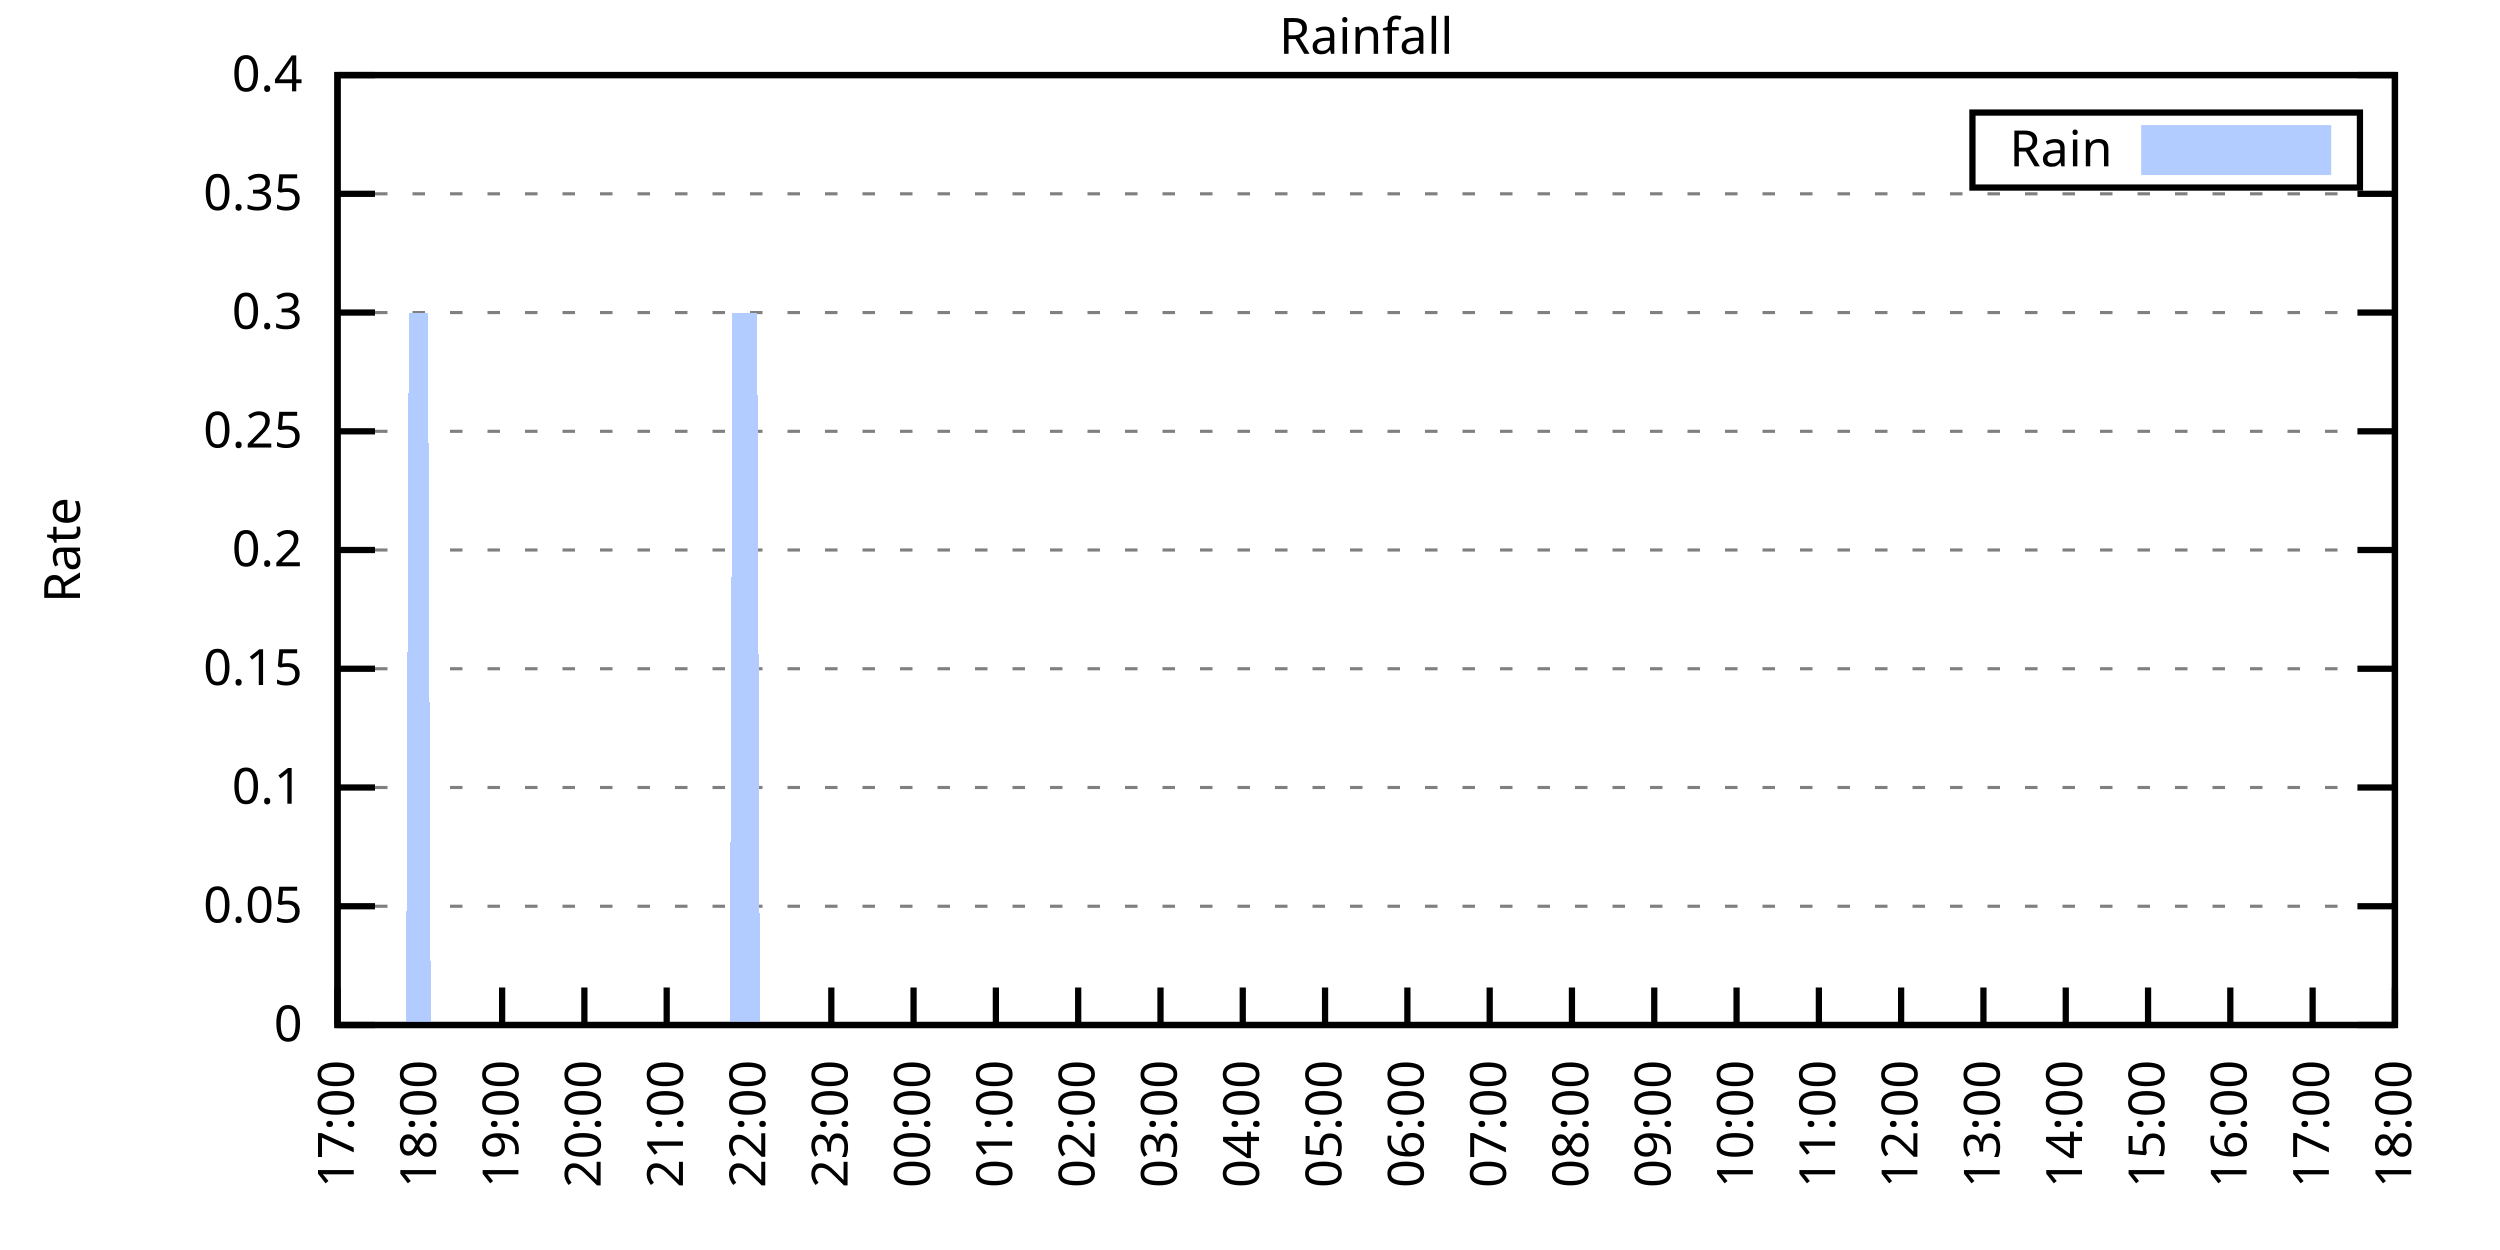
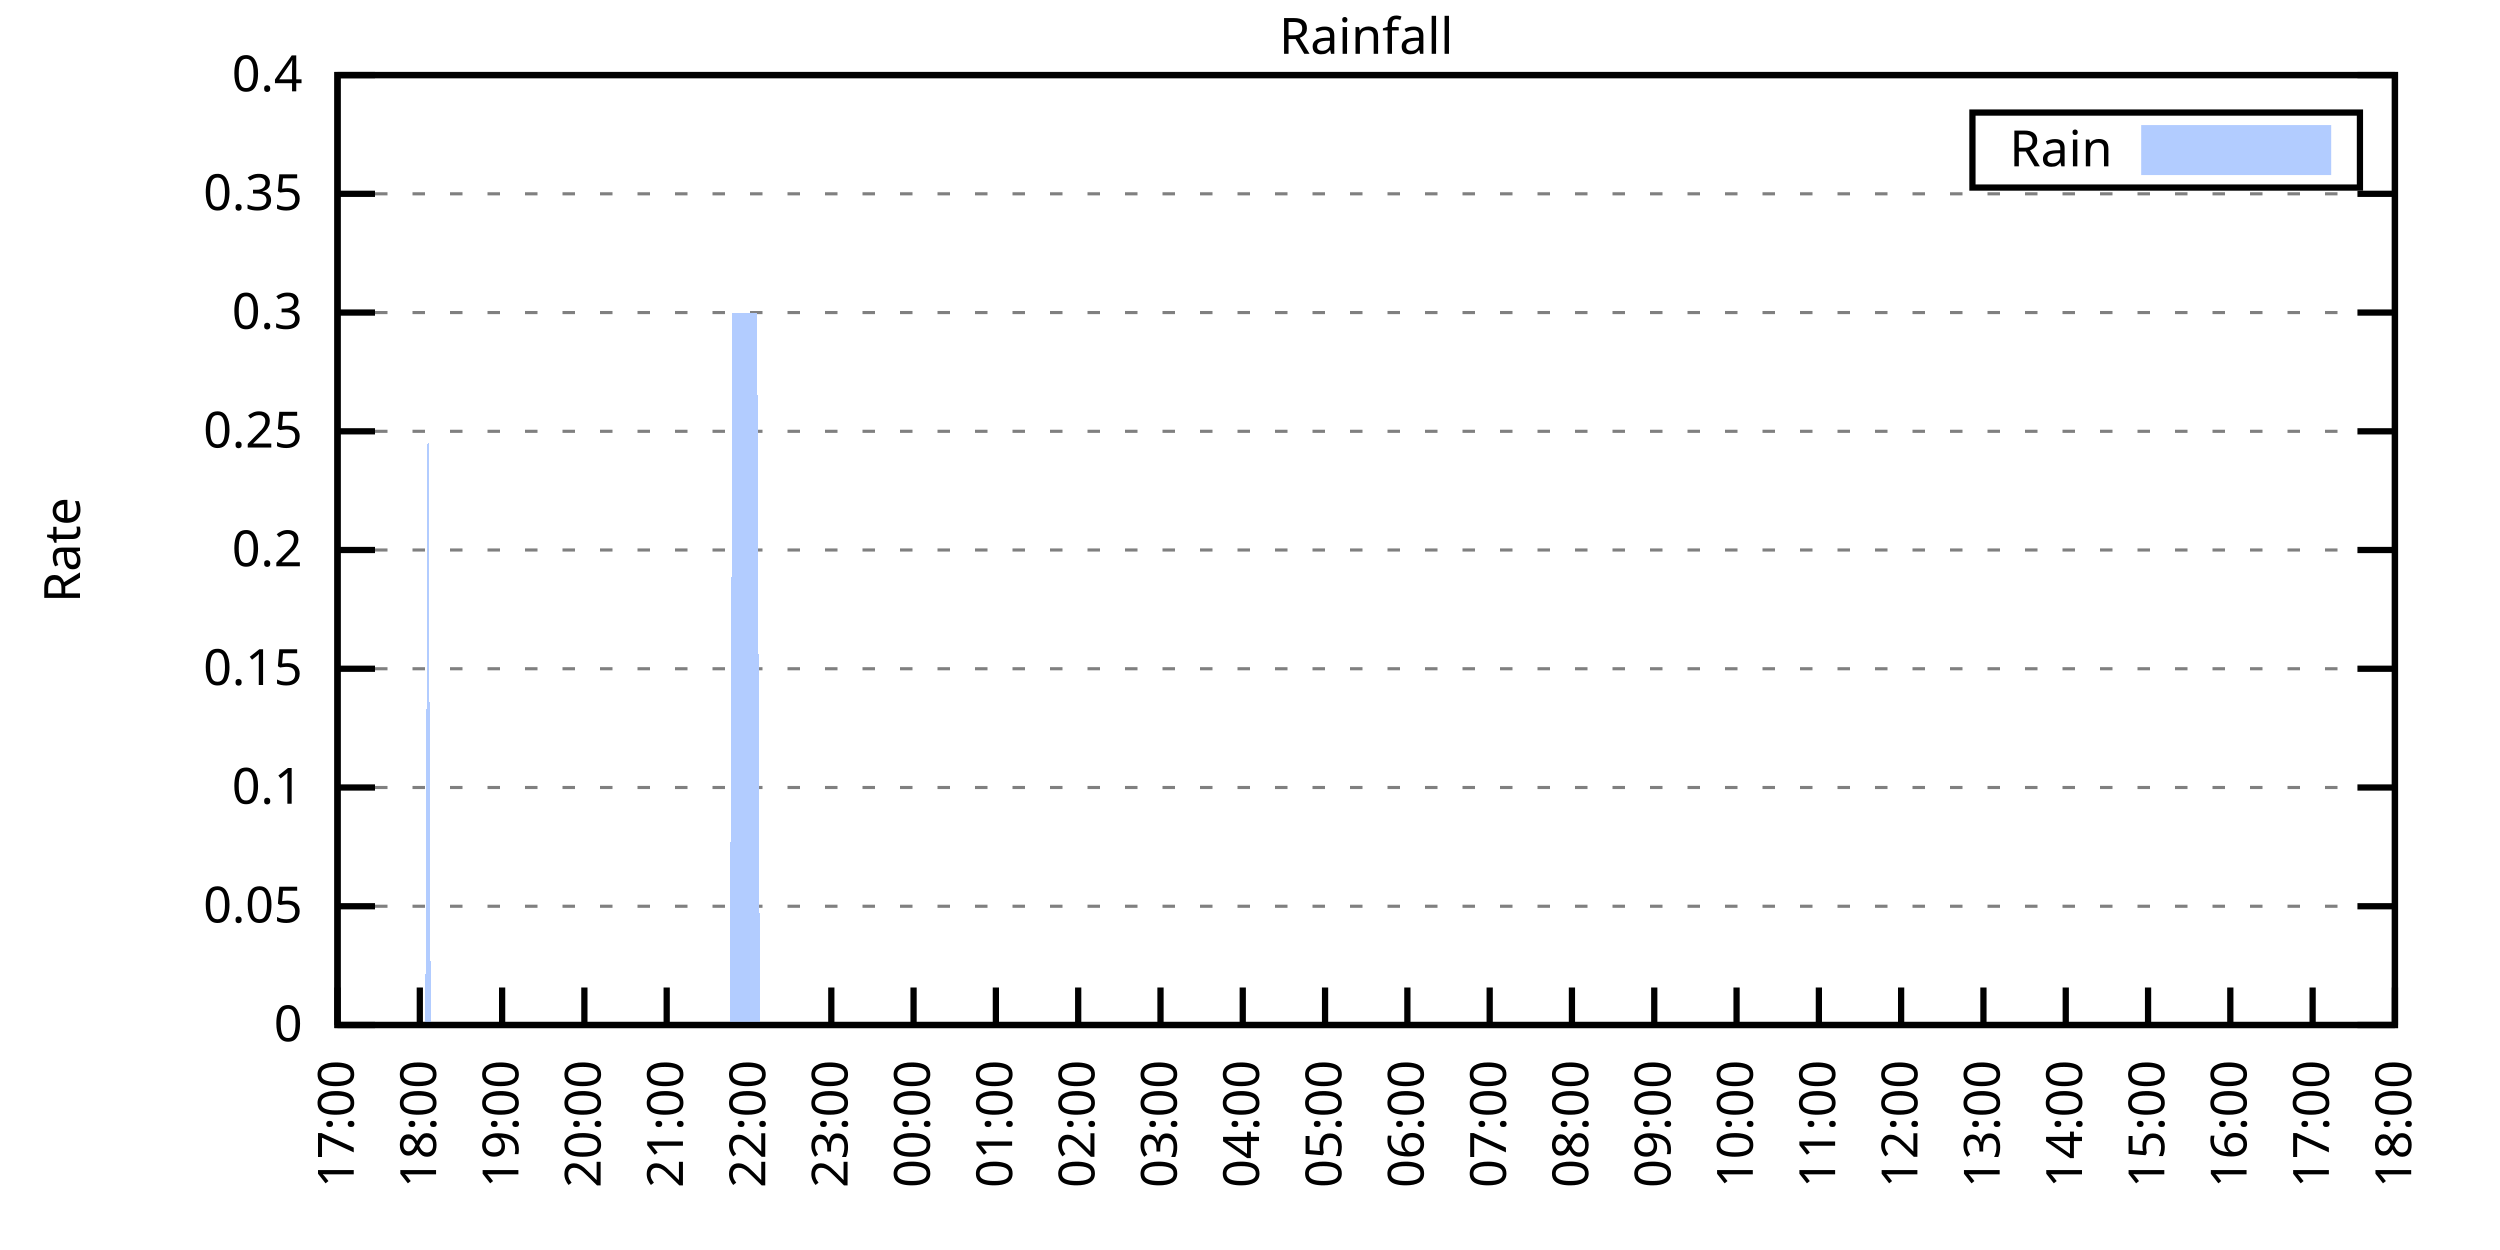
<svg xmlns="http://www.w3.org/2000/svg" xmlns:xlink="http://www.w3.org/1999/xlink" width="400" height="200" viewBox="0 0 400 200">
  <g id="gnuplot_canvas">
    <rect x="0" y="0" width="400" height="200" fill="none" />
    <defs>
      <circle id="gpDot" r="0.5" stroke-width="0.5" stroke="currentColor" />
      <path id="gpPt0" stroke-width="0.333" stroke="currentColor" d="M-1,0 h2 M0,-1 v2" />
      <path id="gpPt1" stroke-width="0.333" stroke="currentColor" d="M-1,-1 L1,1 M1,-1 L-1,1" />
      <path id="gpPt2" stroke-width="0.333" stroke="currentColor" d="M-1,0 L1,0 M0,-1 L0,1 M-1,-1 L1,1 M-1,1 L1,-1" />
      <rect id="gpPt3" stroke-width="0.333" stroke="currentColor" x="-1" y="-1" width="2" height="2" />
      <rect id="gpPt4" stroke-width="0.333" stroke="currentColor" fill="currentColor" x="-1" y="-1" width="2" height="2" />
      <circle id="gpPt5" stroke-width="0.333" stroke="currentColor" cx="0" cy="0" r="1" />
      <use xlink:href="#gpPt5" id="gpPt6" fill="currentColor" stroke="none" />
      <path id="gpPt7" stroke-width="0.333" stroke="currentColor" d="M0,-1.33 L-1.33,0.67 L1.33,0.67 z" />
      <use xlink:href="#gpPt7" id="gpPt8" fill="currentColor" stroke="none" />
      <use xlink:href="#gpPt7" id="gpPt9" stroke="currentColor" transform="rotate(180)" />
      <use xlink:href="#gpPt9" id="gpPt10" fill="currentColor" stroke="none" />
      <use xlink:href="#gpPt3" id="gpPt11" stroke="currentColor" transform="rotate(45)" />
      <use xlink:href="#gpPt11" id="gpPt12" fill="currentColor" stroke="none" />
      <path id="gpPt13" stroke-width="0.333" stroke="currentColor" d="M0,1.330 L1.265,0.411 L0.782,-1.067 L-0.782,-1.076 L-1.265,0.411 z" />
      <use xlink:href="#gpPt13" id="gpPt14" fill="currentColor" stroke="none" />
      <filter id="textbox" filterUnits="objectBoundingBox" x="0" y="0" height="1" width="1">
        <feFlood flood-color="white" flood-opacity="1" result="bgnd" />
        <feComposite in="SourceGraphic" in2="bgnd" operator="atop" />
      </filter>
      <filter id="greybox" filterUnits="objectBoundingBox" x="0" y="0" height="1" width="1">
        <feFlood flood-color="lightgrey" flood-opacity="1" result="grey" />
        <feComposite in="SourceGraphic" in2="grey" operator="atop" />
      </filter>
    </defs>
    <g fill="none" color="white" stroke="currentColor" stroke-width="1.00" stroke-linecap="butt" stroke-linejoin="miter">
</g>
    <g fill="none" color="black" stroke="currentColor" stroke-width="1.00" stroke-linecap="butt" stroke-linejoin="miter">
      <g stroke="none" shape-rendering="crispEdges">
        <polygon fill="rgb(255, 255, 255)" points="54.00,164.00 383.18,164.00 383.18,12.02 54.00,12.02 " />
      </g>
    </g>
    <g fill="none" color="black" stroke="currentColor" stroke-width="1.00" stroke-linecap="butt" stroke-linejoin="miter">
</g>
    <g fill="none" color="black" stroke="black" stroke-width="0.50" stroke-linecap="butt" stroke-linejoin="miter">
</g>
    <g fill="none" color="gray" stroke="currentColor" stroke-width="0.50" stroke-linecap="butt" stroke-linejoin="miter">
      <path stroke="gray" stroke-dasharray="2,4" class="gridline" d="M54.00,164.00 L383.19,164.00  " />
    </g>
    <g fill="none" color="gray" stroke="gray" stroke-width="1.00" stroke-linecap="butt" stroke-linejoin="miter">
</g>
    <g fill="none" color="black" stroke="currentColor" stroke-width="1.00" stroke-linecap="butt" stroke-linejoin="miter">
      <path stroke="black" d="M54.00,164.00 L60.00,164.00 M383.19,164.00 L377.19,164.00  " />
      <g transform="translate(48.40,166.60)" stroke="none" fill="black" font-family="Sans" font-size="8.00" text-anchor="end">
        <text>
          <tspan font-family="Sans"> 0</tspan>
        </text>
      </g>
    </g>
    <g fill="none" color="black" stroke="currentColor" stroke-width="1.00" stroke-linecap="butt" stroke-linejoin="miter">
</g>
    <g fill="none" color="black" stroke="black" stroke-width="0.50" stroke-linecap="butt" stroke-linejoin="miter">
</g>
    <g fill="none" color="gray" stroke="currentColor" stroke-width="0.50" stroke-linecap="butt" stroke-linejoin="miter">
      <path stroke="gray" stroke-dasharray="2,4" class="gridline" d="M54.00,145.00 L383.19,145.00  " />
    </g>
    <g fill="none" color="gray" stroke="gray" stroke-width="1.00" stroke-linecap="butt" stroke-linejoin="miter">
</g>
    <g fill="none" color="black" stroke="currentColor" stroke-width="1.00" stroke-linecap="butt" stroke-linejoin="miter">
      <path stroke="black" d="M54.00,145.00 L60.00,145.00 M383.19,145.00 L377.19,145.00  " />
      <g transform="translate(48.40,147.60)" stroke="none" fill="black" font-family="Sans" font-size="8.00" text-anchor="end">
        <text>
          <tspan font-family="Sans"> 0.05</tspan>
        </text>
      </g>
    </g>
    <g fill="none" color="black" stroke="currentColor" stroke-width="1.00" stroke-linecap="butt" stroke-linejoin="miter">
</g>
    <g fill="none" color="black" stroke="black" stroke-width="0.50" stroke-linecap="butt" stroke-linejoin="miter">
</g>
    <g fill="none" color="gray" stroke="currentColor" stroke-width="0.50" stroke-linecap="butt" stroke-linejoin="miter">
      <path stroke="gray" stroke-dasharray="2,4" class="gridline" d="M54.00,126.00 L383.19,126.00  " />
    </g>
    <g fill="none" color="gray" stroke="gray" stroke-width="1.00" stroke-linecap="butt" stroke-linejoin="miter">
</g>
    <g fill="none" color="black" stroke="currentColor" stroke-width="1.00" stroke-linecap="butt" stroke-linejoin="miter">
      <path stroke="black" d="M54.00,126.00 L60.00,126.00 M383.19,126.00 L377.19,126.00  " />
      <g transform="translate(48.40,128.60)" stroke="none" fill="black" font-family="Sans" font-size="8.00" text-anchor="end">
        <text>
          <tspan font-family="Sans"> 0.1</tspan>
        </text>
      </g>
    </g>
    <g fill="none" color="black" stroke="currentColor" stroke-width="1.00" stroke-linecap="butt" stroke-linejoin="miter">
</g>
    <g fill="none" color="black" stroke="black" stroke-width="0.50" stroke-linecap="butt" stroke-linejoin="miter">
</g>
    <g fill="none" color="gray" stroke="currentColor" stroke-width="0.50" stroke-linecap="butt" stroke-linejoin="miter">
      <path stroke="gray" stroke-dasharray="2,4" class="gridline" d="M54.00,107.00 L383.19,107.00  " />
    </g>
    <g fill="none" color="gray" stroke="gray" stroke-width="1.00" stroke-linecap="butt" stroke-linejoin="miter">
</g>
    <g fill="none" color="black" stroke="currentColor" stroke-width="1.00" stroke-linecap="butt" stroke-linejoin="miter">
      <path stroke="black" d="M54.00,107.00 L60.00,107.00 M383.19,107.00 L377.19,107.00  " />
      <g transform="translate(48.40,109.60)" stroke="none" fill="black" font-family="Sans" font-size="8.00" text-anchor="end">
        <text>
          <tspan font-family="Sans"> 0.15</tspan>
        </text>
      </g>
    </g>
    <g fill="none" color="black" stroke="currentColor" stroke-width="1.00" stroke-linecap="butt" stroke-linejoin="miter">
</g>
    <g fill="none" color="black" stroke="black" stroke-width="0.50" stroke-linecap="butt" stroke-linejoin="miter">
</g>
    <g fill="none" color="gray" stroke="currentColor" stroke-width="0.50" stroke-linecap="butt" stroke-linejoin="miter">
      <path stroke="gray" stroke-dasharray="2,4" class="gridline" d="M54.00,88.00 L383.19,88.00  " />
    </g>
    <g fill="none" color="gray" stroke="gray" stroke-width="1.00" stroke-linecap="butt" stroke-linejoin="miter">
</g>
    <g fill="none" color="black" stroke="currentColor" stroke-width="1.00" stroke-linecap="butt" stroke-linejoin="miter">
      <path stroke="black" d="M54.00,88.00 L60.00,88.00 M383.19,88.00 L377.19,88.00  " />
      <g transform="translate(48.40,90.60)" stroke="none" fill="black" font-family="Sans" font-size="8.00" text-anchor="end">
        <text>
          <tspan font-family="Sans"> 0.2</tspan>
        </text>
      </g>
    </g>
    <g fill="none" color="black" stroke="currentColor" stroke-width="1.00" stroke-linecap="butt" stroke-linejoin="miter">
</g>
    <g fill="none" color="black" stroke="black" stroke-width="0.50" stroke-linecap="butt" stroke-linejoin="miter">
</g>
    <g fill="none" color="gray" stroke="currentColor" stroke-width="0.50" stroke-linecap="butt" stroke-linejoin="miter">
      <path stroke="gray" stroke-dasharray="2,4" class="gridline" d="M54.00,69.01 L383.19,69.01  " />
    </g>
    <g fill="none" color="gray" stroke="gray" stroke-width="1.00" stroke-linecap="butt" stroke-linejoin="miter">
</g>
    <g fill="none" color="black" stroke="currentColor" stroke-width="1.00" stroke-linecap="butt" stroke-linejoin="miter">
      <path stroke="black" d="M54.00,69.01 L60.00,69.01 M383.19,69.01 L377.19,69.01  " />
      <g transform="translate(48.40,71.61)" stroke="none" fill="black" font-family="Sans" font-size="8.00" text-anchor="end">
        <text>
          <tspan font-family="Sans"> 0.25</tspan>
        </text>
      </g>
    </g>
    <g fill="none" color="black" stroke="currentColor" stroke-width="1.00" stroke-linecap="butt" stroke-linejoin="miter">
</g>
    <g fill="none" color="black" stroke="black" stroke-width="0.50" stroke-linecap="butt" stroke-linejoin="miter">
</g>
    <g fill="none" color="gray" stroke="currentColor" stroke-width="0.50" stroke-linecap="butt" stroke-linejoin="miter">
      <path stroke="gray" stroke-dasharray="2,4" class="gridline" d="M54.00,50.01 L383.19,50.01  " />
    </g>
    <g fill="none" color="gray" stroke="gray" stroke-width="1.00" stroke-linecap="butt" stroke-linejoin="miter">
</g>
    <g fill="none" color="black" stroke="currentColor" stroke-width="1.00" stroke-linecap="butt" stroke-linejoin="miter">
      <path stroke="black" d="M54.00,50.01 L60.00,50.01 M383.19,50.01 L377.19,50.01  " />
      <g transform="translate(48.40,52.61)" stroke="none" fill="black" font-family="Sans" font-size="8.00" text-anchor="end">
        <text>
          <tspan font-family="Sans"> 0.3</tspan>
        </text>
      </g>
    </g>
    <g fill="none" color="black" stroke="currentColor" stroke-width="1.00" stroke-linecap="butt" stroke-linejoin="miter">
</g>
    <g fill="none" color="black" stroke="black" stroke-width="0.50" stroke-linecap="butt" stroke-linejoin="miter">
</g>
    <g fill="none" color="gray" stroke="currentColor" stroke-width="0.50" stroke-linecap="butt" stroke-linejoin="miter">
      <path stroke="gray" stroke-dasharray="2,4" class="gridline" d="M54.00,31.01 L383.19,31.01  " />
    </g>
    <g fill="none" color="gray" stroke="gray" stroke-width="1.00" stroke-linecap="butt" stroke-linejoin="miter">
</g>
    <g fill="none" color="black" stroke="currentColor" stroke-width="1.00" stroke-linecap="butt" stroke-linejoin="miter">
      <path stroke="black" d="M54.00,31.01 L60.00,31.01 M383.19,31.01 L377.19,31.01  " />
      <g transform="translate(48.40,33.61)" stroke="none" fill="black" font-family="Sans" font-size="8.00" text-anchor="end">
        <text>
          <tspan font-family="Sans"> 0.35</tspan>
        </text>
      </g>
    </g>
    <g fill="none" color="black" stroke="currentColor" stroke-width="1.00" stroke-linecap="butt" stroke-linejoin="miter">
</g>
    <g fill="none" color="black" stroke="black" stroke-width="0.50" stroke-linecap="butt" stroke-linejoin="miter">
</g>
    <g fill="none" color="gray" stroke="currentColor" stroke-width="0.50" stroke-linecap="butt" stroke-linejoin="miter">
      <path stroke="gray" stroke-dasharray="2,4" class="gridline" d="M54.00,12.01 L383.19,12.01  " />
    </g>
    <g fill="none" color="gray" stroke="gray" stroke-width="1.00" stroke-linecap="butt" stroke-linejoin="miter">
</g>
    <g fill="none" color="black" stroke="currentColor" stroke-width="1.00" stroke-linecap="butt" stroke-linejoin="miter">
      <path stroke="black" d="M54.00,12.01 L60.00,12.01 M383.19,12.01 L377.19,12.01  " />
      <g transform="translate(48.40,14.61)" stroke="none" fill="black" font-family="Sans" font-size="8.00" text-anchor="end">
        <text>
          <tspan font-family="Sans"> 0.4</tspan>
        </text>
      </g>
    </g>
    <g fill="none" color="black" stroke="currentColor" stroke-width="1.00" stroke-linecap="butt" stroke-linejoin="miter">
      <path stroke="black" d="M54.00,164.00 L54.00,158.00  " />
      <g transform="translate(56.60,169.60) rotate(270.00)" stroke="none" fill="black" font-family="Sans" font-size="8.00" text-anchor="end">
        <text>
          <tspan font-family="Sans">17:00</tspan>
        </text>
      </g>
    </g>
    <g fill="none" color="black" stroke="currentColor" stroke-width="1.00" stroke-linecap="butt" stroke-linejoin="miter">
      <path stroke="black" d="M67.17,164.00 L67.17,158.00  " />
      <g transform="translate(69.77,169.60) rotate(270.00)" stroke="none" fill="black" font-family="Sans" font-size="8.00" text-anchor="end">
        <text>
          <tspan font-family="Sans">18:00</tspan>
        </text>
      </g>
    </g>
    <g fill="none" color="black" stroke="currentColor" stroke-width="1.00" stroke-linecap="butt" stroke-linejoin="miter">
      <path stroke="black" d="M80.34,164.00 L80.34,158.00  " />
      <g transform="translate(82.94,169.60) rotate(270.00)" stroke="none" fill="black" font-family="Sans" font-size="8.00" text-anchor="end">
        <text>
          <tspan font-family="Sans">19:00</tspan>
        </text>
      </g>
    </g>
    <g fill="none" color="black" stroke="currentColor" stroke-width="1.00" stroke-linecap="butt" stroke-linejoin="miter">
      <path stroke="black" d="M93.50,164.00 L93.50,158.00  " />
      <g transform="translate(96.10,169.60) rotate(270.00)" stroke="none" fill="black" font-family="Sans" font-size="8.00" text-anchor="end">
        <text>
          <tspan font-family="Sans">20:00</tspan>
        </text>
      </g>
    </g>
    <g fill="none" color="black" stroke="currentColor" stroke-width="1.00" stroke-linecap="butt" stroke-linejoin="miter">
      <path stroke="black" d="M106.67,164.00 L106.67,158.00  " />
      <g transform="translate(109.27,169.60) rotate(270.00)" stroke="none" fill="black" font-family="Sans" font-size="8.00" text-anchor="end">
        <text>
          <tspan font-family="Sans">21:00</tspan>
        </text>
      </g>
    </g>
    <g fill="none" color="black" stroke="currentColor" stroke-width="1.00" stroke-linecap="butt" stroke-linejoin="miter">
      <path stroke="black" d="M119.84,164.00 L119.84,158.00  " />
      <g transform="translate(122.44,169.60) rotate(270.00)" stroke="none" fill="black" font-family="Sans" font-size="8.00" text-anchor="end">
        <text>
          <tspan font-family="Sans">22:00</tspan>
        </text>
      </g>
    </g>
    <g fill="none" color="black" stroke="currentColor" stroke-width="1.00" stroke-linecap="butt" stroke-linejoin="miter">
      <path stroke="black" d="M133.01,164.00 L133.01,158.00  " />
      <g transform="translate(135.61,169.60) rotate(270.00)" stroke="none" fill="black" font-family="Sans" font-size="8.00" text-anchor="end">
        <text>
          <tspan font-family="Sans">23:00</tspan>
        </text>
      </g>
    </g>
    <g fill="none" color="black" stroke="currentColor" stroke-width="1.00" stroke-linecap="butt" stroke-linejoin="miter">
      <path stroke="black" d="M146.17,164.00 L146.17,158.00  " />
      <g transform="translate(148.77,169.60) rotate(270.00)" stroke="none" fill="black" font-family="Sans" font-size="8.00" text-anchor="end">
        <text>
          <tspan font-family="Sans">00:00</tspan>
        </text>
      </g>
    </g>
    <g fill="none" color="black" stroke="currentColor" stroke-width="1.00" stroke-linecap="butt" stroke-linejoin="miter">
      <path stroke="black" d="M159.34,164.00 L159.34,158.00  " />
      <g transform="translate(161.94,169.60) rotate(270.00)" stroke="none" fill="black" font-family="Sans" font-size="8.00" text-anchor="end">
        <text>
          <tspan font-family="Sans">01:00</tspan>
        </text>
      </g>
    </g>
    <g fill="none" color="black" stroke="currentColor" stroke-width="1.00" stroke-linecap="butt" stroke-linejoin="miter">
      <path stroke="black" d="M172.51,164.00 L172.51,158.00  " />
      <g transform="translate(175.11,169.60) rotate(270.00)" stroke="none" fill="black" font-family="Sans" font-size="8.00" text-anchor="end">
        <text>
          <tspan font-family="Sans">02:00</tspan>
        </text>
      </g>
    </g>
    <g fill="none" color="black" stroke="currentColor" stroke-width="1.00" stroke-linecap="butt" stroke-linejoin="miter">
      <path stroke="black" d="M185.68,164.00 L185.68,158.00  " />
      <g transform="translate(188.28,169.60) rotate(270.00)" stroke="none" fill="black" font-family="Sans" font-size="8.00" text-anchor="end">
        <text>
          <tspan font-family="Sans">03:00</tspan>
        </text>
      </g>
    </g>
    <g fill="none" color="black" stroke="currentColor" stroke-width="1.00" stroke-linecap="butt" stroke-linejoin="miter">
      <path stroke="black" d="M198.84,164.00 L198.84,158.00  " />
      <g transform="translate(201.44,169.60) rotate(270.00)" stroke="none" fill="black" font-family="Sans" font-size="8.00" text-anchor="end">
        <text>
          <tspan font-family="Sans">04:00</tspan>
        </text>
      </g>
    </g>
    <g fill="none" color="black" stroke="currentColor" stroke-width="1.00" stroke-linecap="butt" stroke-linejoin="miter">
      <path stroke="black" d="M212.01,164.00 L212.01,158.00  " />
      <g transform="translate(214.61,169.60) rotate(270.00)" stroke="none" fill="black" font-family="Sans" font-size="8.00" text-anchor="end">
        <text>
          <tspan font-family="Sans">05:00</tspan>
        </text>
      </g>
    </g>
    <g fill="none" color="black" stroke="currentColor" stroke-width="1.00" stroke-linecap="butt" stroke-linejoin="miter">
      <path stroke="black" d="M225.18,164.00 L225.18,158.00  " />
      <g transform="translate(227.78,169.60) rotate(270.00)" stroke="none" fill="black" font-family="Sans" font-size="8.00" text-anchor="end">
        <text>
          <tspan font-family="Sans">06:00</tspan>
        </text>
      </g>
    </g>
    <g fill="none" color="black" stroke="currentColor" stroke-width="1.00" stroke-linecap="butt" stroke-linejoin="miter">
      <path stroke="black" d="M238.35,164.00 L238.35,158.00  " />
      <g transform="translate(240.95,169.60) rotate(270.00)" stroke="none" fill="black" font-family="Sans" font-size="8.00" text-anchor="end">
        <text>
          <tspan font-family="Sans">07:00</tspan>
        </text>
      </g>
    </g>
    <g fill="none" color="black" stroke="currentColor" stroke-width="1.00" stroke-linecap="butt" stroke-linejoin="miter">
      <path stroke="black" d="M251.51,164.00 L251.51,158.00  " />
      <g transform="translate(254.11,169.60) rotate(270.00)" stroke="none" fill="black" font-family="Sans" font-size="8.00" text-anchor="end">
        <text>
          <tspan font-family="Sans">08:00</tspan>
        </text>
      </g>
    </g>
    <g fill="none" color="black" stroke="currentColor" stroke-width="1.00" stroke-linecap="butt" stroke-linejoin="miter">
      <path stroke="black" d="M264.68,164.00 L264.68,158.00  " />
      <g transform="translate(267.28,169.60) rotate(270.00)" stroke="none" fill="black" font-family="Sans" font-size="8.00" text-anchor="end">
        <text>
          <tspan font-family="Sans">09:00</tspan>
        </text>
      </g>
    </g>
    <g fill="none" color="black" stroke="currentColor" stroke-width="1.00" stroke-linecap="butt" stroke-linejoin="miter">
      <path stroke="black" d="M277.85,164.00 L277.85,158.00  " />
      <g transform="translate(280.45,169.60) rotate(270.00)" stroke="none" fill="black" font-family="Sans" font-size="8.00" text-anchor="end">
        <text>
          <tspan font-family="Sans">10:00</tspan>
        </text>
      </g>
    </g>
    <g fill="none" color="black" stroke="currentColor" stroke-width="1.00" stroke-linecap="butt" stroke-linejoin="miter">
      <path stroke="black" d="M291.02,164.00 L291.02,158.00  " />
      <g transform="translate(293.62,169.60) rotate(270.00)" stroke="none" fill="black" font-family="Sans" font-size="8.00" text-anchor="end">
        <text>
          <tspan font-family="Sans">11:00</tspan>
        </text>
      </g>
    </g>
    <g fill="none" color="black" stroke="currentColor" stroke-width="1.00" stroke-linecap="butt" stroke-linejoin="miter">
      <path stroke="black" d="M304.18,164.00 L304.18,158.00  " />
      <g transform="translate(306.78,169.60) rotate(270.00)" stroke="none" fill="black" font-family="Sans" font-size="8.00" text-anchor="end">
        <text>
          <tspan font-family="Sans">12:00</tspan>
        </text>
      </g>
    </g>
    <g fill="none" color="black" stroke="currentColor" stroke-width="1.00" stroke-linecap="butt" stroke-linejoin="miter">
      <path stroke="black" d="M317.35,164.00 L317.35,158.00  " />
      <g transform="translate(319.95,169.60) rotate(270.00)" stroke="none" fill="black" font-family="Sans" font-size="8.00" text-anchor="end">
        <text>
          <tspan font-family="Sans">13:00</tspan>
        </text>
      </g>
    </g>
    <g fill="none" color="black" stroke="currentColor" stroke-width="1.00" stroke-linecap="butt" stroke-linejoin="miter">
      <path stroke="black" d="M330.52,164.00 L330.52,158.00  " />
      <g transform="translate(333.12,169.60) rotate(270.00)" stroke="none" fill="black" font-family="Sans" font-size="8.00" text-anchor="end">
        <text>
          <tspan font-family="Sans">14:00</tspan>
        </text>
      </g>
    </g>
    <g fill="none" color="black" stroke="currentColor" stroke-width="1.00" stroke-linecap="butt" stroke-linejoin="miter">
      <path stroke="black" d="M343.69,164.00 L343.69,158.00  " />
      <g transform="translate(346.29,169.60) rotate(270.00)" stroke="none" fill="black" font-family="Sans" font-size="8.00" text-anchor="end">
        <text>
          <tspan font-family="Sans">15:00</tspan>
        </text>
      </g>
    </g>
    <g fill="none" color="black" stroke="currentColor" stroke-width="1.00" stroke-linecap="butt" stroke-linejoin="miter">
      <path stroke="black" d="M356.85,164.00 L356.85,158.00  " />
      <g transform="translate(359.45,169.60) rotate(270.00)" stroke="none" fill="black" font-family="Sans" font-size="8.00" text-anchor="end">
        <text>
          <tspan font-family="Sans">16:00</tspan>
        </text>
      </g>
    </g>
    <g fill="none" color="black" stroke="currentColor" stroke-width="1.00" stroke-linecap="butt" stroke-linejoin="miter">
      <path stroke="black" d="M370.02,164.00 L370.02,158.00  " />
      <g transform="translate(372.62,169.60) rotate(270.00)" stroke="none" fill="black" font-family="Sans" font-size="8.00" text-anchor="end">
        <text>
          <tspan font-family="Sans">17:00</tspan>
        </text>
      </g>
    </g>
    <g fill="none" color="black" stroke="currentColor" stroke-width="1.00" stroke-linecap="butt" stroke-linejoin="miter">
      <path stroke="black" d="M383.19,164.00 L383.19,158.00  " />
      <g transform="translate(385.79,169.60) rotate(270.00)" stroke="none" fill="black" font-family="Sans" font-size="8.00" text-anchor="end">
        <text>
          <tspan font-family="Sans">18:00</tspan>
        </text>
      </g>
    </g>
    <g fill="none" color="black" stroke="currentColor" stroke-width="1.00" stroke-linecap="butt" stroke-linejoin="miter">
</g>
    <g fill="none" color="black" stroke="currentColor" stroke-width="1.00" stroke-linecap="butt" stroke-linejoin="miter">
      <path stroke="black" d="M54.00,12.01 L54.00,164.00 L383.19,164.00 L383.19,12.01 L54.00,12.01 Z  " />
    </g>
    <g fill="none" color="black" stroke="currentColor" stroke-width="1.00" stroke-linecap="butt" stroke-linejoin="miter">
</g>
    <g fill="none" color="black" stroke="currentColor" stroke-width="1.00" stroke-linecap="butt" stroke-linejoin="miter">
      <path stroke="black" d="M315.59,30.01 L315.59,18.01 L377.59,18.01 L377.59,30.01 L315.59,30.01 Z  " />
    </g>
    <g id="Rainfall_plot_1">
      <g fill="none" color="white" stroke="black" stroke-width="2.00" stroke-linecap="butt" stroke-linejoin="miter">
</g>
      <g fill="none" color="black" stroke="currentColor" stroke-width="2.00" stroke-linecap="butt" stroke-linejoin="miter">
        <g transform="translate(337.99,26.61)" stroke="none" fill="black" font-family="Sans" font-size="8.00" text-anchor="end">
          <text>
            <tspan font-family="Sans">Rain</tspan>
          </text>
        </g>
      </g>
      <g fill="none" color="black" stroke="currentColor" stroke-width="2.00" stroke-linecap="butt" stroke-linejoin="miter">
        <g stroke="none" shape-rendering="crispEdges">
          <polygon fill="rgb(178, 204, 255)" points="343.59,27.01 371.99,27.01 371.99,21.01 343.59,21.01 " />
        </g>
        <path stroke="rgb(178, 204, 255)" d="M343.59,27.01 L371.99,27.01 L371.99,21.01 L343.59,21.01 L343.59,27.01 Z  " />
      </g>
      <g fill="none" color="black" stroke="currentColor" stroke-width="2.00" stroke-linecap="butt" stroke-linejoin="miter">
        <g stroke="none" shape-rendering="crispEdges">
-           <polygon fill="rgb(178, 204, 255)" points="61.02,164.00 61.46,164.00 61.90,164.00 62.34,164.00 62.78,164.00 63.22,164.00 63.66,164.00 64.10,164.00 64.53,164.00 64.97,164.00 65.41,50.01 65.85,50.01 66.29,50.01 66.73,50.01 67.17,50.01 67.61,50.01 68.05,50.01 68.48,50.01 68.92,164.00 69.36,164.00 69.80,164.00 70.24,164.00 70.68,164.00 71.12,164.00 71.56,164.00 72.00,164.00 72.43,164.00 72.87,164.00 73.31,164.00 73.75,164.00 74.19,164.00 74.63,164.00 75.07,164.00 75.51,164.00 75.95,164.00 76.38,164.00 76.82,164.00 77.26,164.00 77.70,164.00 78.14,164.00 78.58,164.00 79.02,164.00 79.46,164.00 79.90,164.00 80.34,164.00 80.77,164.00 81.21,164.00 81.65,164.00 82.09,164.00 82.53,164.00 82.97,164.00 83.41,164.00 83.85,164.00 84.29,164.00 84.72,164.00 85.16,164.00 85.60,164.00 86.04,164.00 86.48,164.00 86.92,164.00 87.36,164.00 87.80,164.00 88.24,164.00 88.67,164.00 89.11,164.00 89.55,164.00 89.99,164.00 90.43,164.00 90.87,164.00 91.31,164.00 91.75,164.00 92.19,164.00 92.62,164.00 93.06,164.00 93.50,164.00 93.94,164.00 94.38,164.00 94.82,164.00 95.26,164.00 95.70,164.00 96.14,164.00 96.58,164.00 97.01,164.00 97.45,164.00 97.89,164.00 98.33,164.00 98.77,164.00 99.21,164.00 99.65,164.00 100.09,164.00 100.53,164.00 100.96,164.00 101.40,164.00 101.84,164.00 102.28,164.00 102.72,164.00 103.16,164.00 103.60,164.00 104.04,164.00 104.48,164.00 104.91,164.00 105.35,164.00 105.79,164.00 106.23,164.00 106.67,164.00 107.11,164.00 107.55,164.00 107.99,164.00 108.43,164.00 108.87,164.00 109.30,164.00 109.74,164.00 110.18,164.00 110.62,164.00 111.06,164.00 111.50,164.00 111.94,164.00 112.38,164.00 112.82,164.00 113.25,164.00 113.69,164.00 114.13,164.00 114.57,164.00 115.01,164.00 115.45,164.00 115.89,164.00 116.33,164.00 116.77,164.00 117.20,50.01 117.64,50.01 118.08,50.01 118.52,50.01 118.96,50.01 119.40,50.01 119.84,50.01 120.28,50.01 120.72,50.01 121.15,50.01 121.59,164.00 122.03,164.00 122.47,164.00 122.91,164.00 123.35,164.00 123.79,164.00 124.23,164.00 124.67,164.00 125.11,164.00 125.54,164.00 125.98,164.00 126.42,164.00 126.86,164.00 127.30,164.00 127.74,164.00 128.18,164.00 128.62,164.00 129.06,164.00 129.49,164.00 129.93,164.00 130.37,164.00 130.81,164.00 131.25,164.00 131.69,164.00 132.13,164.00 132.57,164.00 133.01,164.00 133.44,164.00 133.88,164.00 134.32,164.00 134.76,164.00 135.20,164.00 135.64,164.00 136.08,164.00 136.52,164.00 136.96,164.00 137.39,164.00 137.83,164.00 138.27,164.00 138.71,164.00 139.15,164.00 139.59,164.00 140.03,164.00 140.47,164.00 140.91,164.00 141.35,164.00 141.78,164.00 142.22,164.00 142.66,164.00 143.10,164.00 143.54,164.00 143.98,164.00 144.42,164.00 144.86,164.00 145.30,164.00 145.73,164.00 146.17,164.00 146.61,164.00 147.05,164.00 147.49,164.00 147.93,164.00 148.37,164.00 148.81,164.00 149.25,164.00 149.68,164.00 150.12,164.00 150.56,164.00 151.00,164.00 151.44,164.00 151.88,164.00 152.32,164.00 152.76,164.00 153.20,164.00 153.63,164.00 154.07,164.00 154.51,164.00 154.95,164.00 155.39,164.00 155.83,164.00 156.27,164.00 156.71,164.00 157.15,164.00 157.59,164.00 158.02,164.00 158.46,164.00 158.90,164.00 159.34,164.00 159.78,164.00 160.22,164.00 160.66,164.00 161.10,164.00 161.54,164.00 161.97,164.00 162.41,164.00 162.85,164.00 163.29,164.00 163.73,164.00 164.17,164.00 164.61,164.00 165.05,164.00 165.49,164.00 165.92,164.00 166.36,164.00 166.80,164.00 167.24,164.00 167.68,164.00 168.12,164.00 168.56,164.00 169.00,164.00 169.44,164.00 169.87,164.00 170.31,164.00 170.75,164.00 171.19,164.00 171.63,164.00 172.07,164.00 172.51,164.00 172.95,164.00 173.39,164.00 173.83,164.00 174.26,164.00 174.70,164.00 175.14,164.00 175.58,164.00 176.02,164.00 176.46,164.00 176.90,164.00 177.34,164.00 177.78,164.00 178.21,164.00 178.65,164.00 179.09,164.00 179.53,164.00 179.97,164.00 180.41,164.00 180.85,164.00 181.29,164.00 181.73,164.00 182.16,164.00 182.60,164.00 183.04,164.00 183.48,164.00 183.92,164.00 184.36,164.00 184.80,164.00 185.24,164.00 185.68,164.00 186.11,164.00 186.55,164.00 186.99,164.00 187.43,164.00 187.87,164.00 188.31,164.00 188.75,164.00 189.19,164.00 189.63,164.00 190.07,164.00 190.50,164.00 190.94,164.00 191.38,164.00 191.82,164.00 192.26,164.00 192.70,164.00 193.14,164.00 193.58,164.00 194.02,164.00 194.45,164.00 194.89,164.00 195.33,164.00 195.77,164.00 196.21,164.00 196.65,164.00 197.09,164.00 197.53,164.00 197.97,164.00 198.40,164.00 198.84,164.00 199.28,164.00 199.72,164.00 200.16,164.00 200.60,164.00 201.04,164.00 201.48,164.00 201.92,164.00 202.35,164.00 202.79,164.00 203.23,164.00 203.67,164.00 204.11,164.00 204.55,164.00 204.99,164.00 205.43,164.00 205.87,164.00 206.31,164.00 206.74,164.00 207.18,164.00 207.62,164.00 208.06,164.00 208.50,164.00 208.94,164.00 209.38,164.00 209.82,164.00 210.26,164.00 210.69,164.00 211.13,164.00 211.57,164.00 212.01,164.00 212.45,164.00 212.89,164.00 213.33,164.00 213.77,164.00 214.21,164.00 214.64,164.00 215.08,164.00 215.52,164.00 215.96,164.00 216.40,164.00 216.84,164.00 217.28,164.00 217.72,164.00 218.16,164.00 218.60,164.00 219.03,164.00 219.47,164.00 219.91,164.00 220.35,164.00 220.79,164.00 221.23,164.00 221.67,164.00 222.11,164.00 222.55,164.00 222.98,164.00 223.42,164.00 223.86,164.00 224.30,164.00 224.74,164.00 225.18,164.00 225.62,164.00 226.06,164.00 226.50,164.00 226.93,164.00 227.37,164.00 227.81,164.00 228.25,164.00 228.69,164.00 229.13,164.00 229.57,164.00 230.01,164.00 230.45,164.00 230.88,164.00 231.32,164.00 231.76,164.00 232.20,164.00 232.64,164.00 233.08,164.00 233.52,164.00 233.96,164.00 234.40,164.00 234.84,164.00 235.27,164.00 235.71,164.00 236.15,164.00 236.59,164.00 237.03,164.00 237.47,164.00 237.91,164.00 238.35,164.00 238.79,164.00 239.22,164.00 239.66,164.00 240.10,164.00 240.54,164.00 240.98,164.00 241.42,164.00 241.86,164.00 242.30,164.00 242.74,164.00 243.17,164.00 243.61,164.00 244.05,164.00 244.49,164.00 244.93,164.00 245.37,164.00 245.81,164.00 246.25,164.00 246.69,164.00 247.12,164.00 247.56,164.00 248.00,164.00 248.44,164.00 248.88,164.00 249.32,164.00 249.76,164.00 250.20,164.00 250.64,164.00 251.08,164.00 251.51,164.00 251.95,164.00 252.39,164.00 252.83,164.00 253.27,164.00 253.71,164.00 254.15,164.00 254.59,164.00 255.03,164.00 255.46,164.00 255.90,164.00 256.34,164.00 256.78,164.00 257.22,164.00 257.66,164.00 258.10,164.00 258.54,164.00 258.98,164.00 259.41,164.00 259.85,164.00 260.29,164.00 260.73,164.00 261.17,164.00 261.61,164.00 262.05,164.00 262.49,164.00 262.93,164.00 263.36,164.00 263.80,164.00 264.24,164.00 264.68,164.00 265.12,164.00 265.56,164.00 266.00,164.00 266.44,164.00 266.88,164.00 267.32,164.00 267.75,164.00 268.19,164.00 268.63,164.00 269.07,164.00 269.51,164.00 269.95,164.00 270.39,164.00 270.83,164.00 271.27,164.00 271.70,164.00 272.14,164.00 272.58,164.00 273.02,164.00 273.46,164.00 273.90,164.00 274.34,164.00 274.78,164.00 275.22,164.00 275.65,164.00 276.09,164.00 276.53,164.00 276.97,164.00 277.41,164.00 277.85,164.00 278.29,164.00 278.73,164.00 279.17,164.00 279.60,164.00 280.04,164.00 280.48,164.00 280.92,164.00 281.36,164.00 281.80,164.00 282.24,164.00 282.68,164.00 283.12,164.00 283.56,164.00 283.99,164.00 284.43,164.00 284.87,164.00 285.31,164.00 285.75,164.00 286.19,164.00 286.63,164.00 287.07,164.00 287.51,164.00 287.94,164.00 288.38,164.00 288.82,164.00 289.26,164.00 289.70,164.00 290.14,164.00 290.58,164.00 291.02,164.00 291.46,164.00 291.89,164.00 292.33,164.00 292.77,164.00 293.21,164.00 293.65,164.00 294.09,164.00 294.53,164.00 294.97,164.00 295.41,164.00 295.84,164.00 296.28,164.00 296.72,164.00 297.16,164.00 297.60,164.00 298.04,164.00 298.48,164.00 298.92,164.00 299.36,164.00 299.80,164.00 300.23,164.00 300.67,164.00 301.11,164.00 301.55,164.00 301.99,164.00 302.43,164.00 302.87,164.00 303.31,164.00 303.75,164.00 304.18,164.00 304.62,164.00 305.06,164.00 305.50,164.00 305.94,164.00 306.38,164.00 306.82,164.00 307.26,164.00 307.70,164.00 308.13,164.00 308.57,164.00 309.01,164.00 309.45,164.00 309.89,164.00 310.33,164.00 310.77,164.00 311.21,164.00 311.65,164.00 312.08,164.00 312.52,164.00 312.96,164.00 313.40,164.00 313.84,164.00 314.28,164.00 314.72,164.00 315.16,164.00 315.60,164.00 316.04,164.00 316.47,164.00 316.91,164.00 317.35,164.00 317.79,164.00 318.23,164.00 318.67,164.00 319.11,164.00 319.55,164.00 319.99,164.00 320.42,164.00 320.86,164.00 321.30,164.00 321.74,164.00 322.18,164.00 322.62,164.00 323.06,164.00 323.50,164.00 323.94,164.00 324.37,164.00 324.81,164.00 325.25,164.00 325.69,164.00 326.13,164.00 326.57,164.00 327.01,164.00 327.45,164.00 327.89,164.00 328.33,164.00 328.76,164.00 329.20,164.00 329.64,164.00 330.08,164.00 330.52,164.00 330.96,164.00 331.40,164.00 331.84,164.00 332.28,164.00 332.71,164.00 333.15,164.00 333.59,164.00 334.03,164.00 334.47,164.00 334.91,164.00 335.35,164.00 335.79,164.00 336.23,164.00 336.66,164.00 337.10,164.00 337.54,164.00 337.98,164.00 338.42,164.00 338.86,164.00 339.30,164.00 339.74,164.00 340.18,164.00 340.61,164.00 341.05,164.00 341.49,164.00 341.93,164.00 342.37,164.00 342.81,164.00 343.25,164.00 343.69,164.00 344.13,164.00 344.57,164.00 345.00,164.00 345.44,164.00 345.88,164.00 346.32,164.00 346.76,164.00 347.20,164.00 347.64,164.00 348.08,164.00 348.52,164.00 348.95,164.00 349.39,164.00 349.83,164.00 350.27,164.00 350.71,164.00 351.15,164.00 351.59,164.00 352.03,164.00 352.47,164.00 352.90,164.00 353.34,164.00 353.78,164.00 354.22,164.00 354.66,164.00 355.10,164.00 355.54,164.00 355.98,164.00 356.42,164.00 356.85,164.00 357.29,164.00 357.73,164.00 358.17,164.00 358.61,164.00 359.05,164.00 359.49,164.00 359.93,164.00 360.37,164.00 360.81,164.00 361.24,164.00 361.68,164.00 362.12,164.00 362.56,164.00 363.00,164.00 363.44,164.00 363.88,164.00 364.32,164.00 364.76,164.00 365.19,164.00 365.63,164.00 366.07,164.00 366.51,164.00 366.95,164.00 367.39,164.00 367.83,164.00 368.27,164.00 368.71,164.00 369.14,164.00 369.58,164.00 370.02,164.00 370.46,164.00 370.90,164.00 371.34,164.00 371.78,164.00 372.22,164.00 372.66,164.00 373.09,164.00 373.53,164.00 373.97,164.00 374.41,164.00 374.85,164.00 375.29,164.00 375.73,164.00 376.17,164.00 376.61,164.00 376.61,164.00 61.02,164.00 " />
+           <polygon fill="rgb(178, 204, 255)" points="64.10,164.00 64.53,164.00 64.97,164.00 65.41,164.00 65.85,164.00 66.29,164.00 66.73,164.00 67.17,164.00 67.61,164.00 68.05,164.00 68.48,50.01 68.92,164.00 69.36,164.00 69.80,164.00 70.24,164.00 70.68,164.00 71.12,164.00 71.56,164.00 72.00,164.00 72.43,164.00 72.87,164.00 73.31,164.00 73.75,164.00 74.19,164.00 74.63,164.00 75.07,164.00 75.51,164.00 75.95,164.00 76.38,164.00 76.82,164.00 77.26,164.00 77.70,164.00 78.14,164.00 78.58,164.00 79.02,164.00 79.46,164.00 79.90,164.00 80.34,164.00 80.77,164.00 81.21,164.00 81.65,164.00 82.09,164.00 82.53,164.00 82.97,164.00 83.41,164.00 83.85,164.00 84.29,164.00 84.72,164.00 85.16,164.00 85.60,164.00 86.04,164.00 86.48,164.00 86.92,164.00 87.36,164.00 87.80,164.00 88.24,164.00 88.67,164.00 89.11,164.00 89.55,164.00 89.99,164.00 90.43,164.00 90.87,164.00 91.31,164.00 91.75,164.00 92.19,164.00 92.62,164.00 93.06,164.00 93.50,164.00 93.94,164.00 94.38,164.00 94.82,164.00 95.26,164.00 95.70,164.00 96.14,164.00 96.58,164.00 97.01,164.00 97.45,164.00 97.89,164.00 98.33,164.00 98.77,164.00 99.21,164.00 99.65,164.00 100.09,164.00 100.53,164.00 100.96,164.00 101.40,164.00 101.84,164.00 102.28,164.00 102.72,164.00 103.16,164.00 103.60,164.00 104.04,164.00 104.48,164.00 104.91,164.00 105.35,164.00 105.79,164.00 106.23,164.00 106.67,164.00 107.11,164.00 107.55,164.00 107.99,164.00 108.43,164.00 108.87,164.00 109.30,164.00 109.74,164.00 110.18,164.00 110.62,164.00 111.06,164.00 111.50,164.00 111.94,164.00 112.38,164.00 112.82,164.00 113.25,164.00 113.69,164.00 114.13,164.00 114.57,164.00 115.01,164.00 115.45,164.00 115.89,164.00 116.33,164.00 116.77,164.00 117.20,50.01 117.64,50.01 118.08,50.01 118.52,50.01 118.96,50.01 119.40,50.01 119.84,50.01 120.28,50.01 120.72,50.01 121.15,50.01 121.59,164.00 122.03,164.00 122.47,164.00 122.91,164.00 123.35,164.00 123.79,164.00 124.23,164.00 124.67,164.00 125.11,164.00 125.54,164.00 125.98,164.00 126.42,164.00 126.86,164.00 127.30,164.00 127.74,164.00 128.18,164.00 128.62,164.00 129.06,164.00 129.49,164.00 129.93,164.00 130.37,164.00 130.81,164.00 131.25,164.00 131.69,164.00 132.13,164.00 132.57,164.00 133.01,164.00 133.44,164.00 133.88,164.00 134.32,164.00 134.76,164.00 135.20,164.00 135.64,164.00 136.08,164.00 136.52,164.00 136.96,164.00 137.39,164.00 137.83,164.00 138.27,164.00 138.71,164.00 139.15,164.00 139.59,164.00 140.03,164.00 140.47,164.00 140.91,164.00 141.35,164.00 141.78,164.00 142.22,164.00 142.66,164.00 143.10,164.00 143.54,164.00 143.98,164.00 144.42,164.00 144.86,164.00 145.30,164.00 145.73,164.00 146.17,164.00 146.61,164.00 147.05,164.00 147.49,164.00 147.93,164.00 148.37,164.00 148.81,164.00 149.25,164.00 149.68,164.00 150.12,164.00 150.56,164.00 151.00,164.00 151.44,164.00 151.88,164.00 152.32,164.00 152.76,164.00 153.20,164.00 153.63,164.00 154.07,164.00 154.51,164.00 154.95,164.00 155.39,164.00 155.83,164.00 156.27,164.00 156.71,164.00 157.15,164.00 157.59,164.00 158.02,164.00 158.46,164.00 158.90,164.00 159.34,164.00 159.78,164.00 160.22,164.00 160.66,164.00 161.10,164.00 161.54,164.00 161.97,164.00 162.41,164.00 162.85,164.00 163.29,164.00 163.73,164.00 164.17,164.00 164.61,164.00 165.05,164.00 165.49,164.00 165.92,164.00 166.36,164.00 166.80,164.00 167.24,164.00 167.68,164.00 168.12,164.00 168.56,164.00 169.00,164.00 169.44,164.00 169.87,164.00 170.31,164.00 170.75,164.00 171.19,164.00 171.63,164.00 172.07,164.00 172.51,164.00 172.95,164.00 173.39,164.00 173.83,164.00 174.26,164.00 174.70,164.00 175.14,164.00 175.58,164.00 176.02,164.00 176.46,164.00 176.90,164.00 177.34,164.00 177.78,164.00 178.21,164.00 178.65,164.00 179.09,164.00 179.53,164.00 179.97,164.00 180.41,164.00 180.85,164.00 181.29,164.00 181.73,164.00 182.16,164.00 182.60,164.00 183.04,164.00 183.48,164.00 183.92,164.00 184.36,164.00 184.80,164.00 185.24,164.00 185.68,164.00 186.11,164.00 186.55,164.00 186.99,164.00 187.43,164.00 187.87,164.00 188.31,164.00 188.75,164.00 189.19,164.00 189.63,164.00 190.07,164.00 190.50,164.00 190.94,164.00 191.38,164.00 191.82,164.00 192.26,164.00 192.70,164.00 193.14,164.00 193.58,164.00 194.02,164.00 194.45,164.00 194.89,164.00 195.33,164.00 195.77,164.00 196.21,164.00 196.65,164.00 197.09,164.00 197.53,164.00 197.97,164.00 198.40,164.00 198.84,164.00 199.28,164.00 199.72,164.00 200.16,164.00 200.60,164.00 201.04,164.00 201.48,164.00 201.92,164.00 202.35,164.00 202.79,164.00 203.23,164.00 203.67,164.00 204.11,164.00 204.55,164.00 204.99,164.00 205.43,164.00 205.87,164.00 206.31,164.00 206.74,164.00 207.18,164.00 207.62,164.00 208.06,164.00 208.50,164.00 208.94,164.00 209.38,164.00 209.82,164.00 210.26,164.00 210.69,164.00 211.13,164.00 211.57,164.00 212.01,164.00 212.45,164.00 212.89,164.00 213.33,164.00 213.77,164.00 214.21,164.00 214.64,164.00 215.08,164.00 215.52,164.00 215.96,164.00 216.40,164.00 216.84,164.00 217.28,164.00 217.72,164.00 218.16,164.00 218.60,164.00 219.03,164.00 219.47,164.00 219.91,164.00 220.35,164.00 220.79,164.00 221.23,164.00 221.67,164.00 222.11,164.00 222.55,164.00 222.98,164.00 223.42,164.00 223.86,164.00 224.30,164.00 224.74,164.00 225.18,164.00 225.62,164.00 226.06,164.00 226.50,164.00 226.93,164.00 227.37,164.00 227.81,164.00 228.25,164.00 228.69,164.00 229.13,164.00 229.57,164.00 230.01,164.00 230.45,164.00 230.88,164.00 231.32,164.00 231.76,164.00 232.20,164.00 232.64,164.00 233.08,164.00 233.52,164.00 233.96,164.00 234.40,164.00 234.84,164.00 235.27,164.00 235.71,164.00 236.15,164.00 236.59,164.00 237.03,164.00 237.47,164.00 237.91,164.00 238.35,164.00 238.79,164.00 239.22,164.00 239.66,164.00 240.10,164.00 240.54,164.00 240.98,164.00 241.42,164.00 241.86,164.00 242.30,164.00 242.74,164.00 243.17,164.00 243.61,164.00 244.05,164.00 244.49,164.00 244.93,164.00 245.37,164.00 245.81,164.00 246.25,164.00 246.69,164.00 247.12,164.00 247.56,164.00 248.00,164.00 248.44,164.00 248.88,164.00 249.32,164.00 249.76,164.00 250.20,164.00 250.64,164.00 251.08,164.00 251.51,164.00 251.95,164.00 252.39,164.00 252.83,164.00 253.27,164.00 253.71,164.00 254.15,164.00 254.59,164.00 255.03,164.00 255.46,164.00 255.90,164.00 256.34,164.00 256.78,164.00 257.22,164.00 257.66,164.00 258.10,164.00 258.54,164.00 258.98,164.00 259.41,164.00 259.85,164.00 260.29,164.00 260.73,164.00 261.17,164.00 261.61,164.00 262.05,164.00 262.49,164.00 262.93,164.00 263.36,164.00 263.80,164.00 264.24,164.00 264.68,164.00 265.12,164.00 265.56,164.00 266.00,164.00 266.44,164.00 266.88,164.00 267.32,164.00 267.75,164.00 268.19,164.00 268.63,164.00 269.07,164.00 269.51,164.00 269.95,164.00 270.39,164.00 270.83,164.00 271.27,164.00 271.70,164.00 272.14,164.00 272.58,164.00 273.02,164.00 273.46,164.00 273.90,164.00 274.34,164.00 274.78,164.00 275.22,164.00 275.65,164.00 276.09,164.00 276.53,164.00 276.97,164.00 277.41,164.00 277.85,164.00 278.29,164.00 278.73,164.00 279.17,164.00 279.60,164.00 280.04,164.00 280.48,164.00 280.92,164.00 281.36,164.00 281.80,164.00 282.24,164.00 282.68,164.00 283.12,164.00 283.56,164.00 283.99,164.00 284.43,164.00 284.87,164.00 285.31,164.00 285.75,164.00 286.19,164.00 286.63,164.00 287.07,164.00 287.51,164.00 287.94,164.00 288.38,164.00 288.82,164.00 289.26,164.00 289.70,164.00 290.14,164.00 290.58,164.00 291.02,164.00 291.46,164.00 291.89,164.00 292.33,164.00 292.77,164.00 293.21,164.00 293.65,164.00 294.09,164.00 294.53,164.00 294.97,164.00 295.41,164.00 295.84,164.00 296.28,164.00 296.72,164.00 297.16,164.00 297.60,164.00 298.04,164.00 298.48,164.00 298.92,164.00 299.36,164.00 299.80,164.00 300.23,164.00 300.67,164.00 301.11,164.00 301.55,164.00 301.99,164.00 302.43,164.00 302.87,164.00 303.31,164.00 303.75,164.00 304.18,164.00 304.62,164.00 305.06,164.00 305.50,164.00 305.94,164.00 306.38,164.00 306.82,164.00 307.26,164.00 307.70,164.00 308.13,164.00 308.57,164.00 309.01,164.00 309.45,164.00 309.89,164.00 310.33,164.00 310.77,164.00 311.21,164.00 311.65,164.00 312.08,164.00 312.52,164.00 312.96,164.00 313.40,164.00 313.84,164.00 314.28,164.00 314.72,164.00 315.16,164.00 315.60,164.00 316.04,164.00 316.47,164.00 316.91,164.00 317.35,164.00 317.79,164.00 318.23,164.00 318.67,164.00 319.11,164.00 319.55,164.00 319.99,164.00 320.42,164.00 320.86,164.00 321.30,164.00 321.74,164.00 322.18,164.00 322.62,164.00 323.06,164.00 323.50,164.00 323.94,164.00 324.37,164.00 324.81,164.00 325.25,164.00 325.69,164.00 326.13,164.00 326.57,164.00 327.01,164.00 327.45,164.00 327.89,164.00 328.33,164.00 328.76,164.00 329.20,164.00 329.64,164.00 330.08,164.00 330.52,164.00 330.96,164.00 331.40,164.00 331.84,164.00 332.28,164.00 332.71,164.00 333.15,164.00 333.59,164.00 334.03,164.00 334.47,164.00 334.91,164.00 335.35,164.00 335.79,164.00 336.23,164.00 336.66,164.00 337.10,164.00 337.54,164.00 337.98,164.00 338.42,164.00 338.86,164.00 339.30,164.00 339.74,164.00 340.18,164.00 340.61,164.00 341.05,164.00 341.49,164.00 341.93,164.00 342.37,164.00 342.81,164.00 343.25,164.00 343.69,164.00 344.13,164.00 344.57,164.00 345.00,164.00 345.44,164.00 345.88,164.00 346.32,164.00 346.76,164.00 347.20,164.00 347.64,164.00 348.08,164.00 348.52,164.00 348.95,164.00 349.39,164.00 349.83,164.00 350.27,164.00 350.71,164.00 351.15,164.00 351.59,164.00 352.03,164.00 352.47,164.00 352.90,164.00 353.34,164.00 353.78,164.00 354.22,164.00 354.66,164.00 355.10,164.00 355.54,164.00 355.98,164.00 356.42,164.00 356.85,164.00 357.29,164.00 357.73,164.00 358.17,164.00 358.61,164.00 359.05,164.00 359.49,164.00 359.93,164.00 360.37,164.00 360.81,164.00 361.24,164.00 361.68,164.00 362.12,164.00 362.56,164.00 363.00,164.00 363.44,164.00 363.88,164.00 364.32,164.00 364.76,164.00 365.19,164.00 365.63,164.00 366.07,164.00 366.51,164.00 366.95,164.00 367.39,164.00 367.83,164.00 368.27,164.00 368.71,164.00 369.14,164.00 369.58,164.00 370.02,164.00 370.46,164.00 370.90,164.00 371.34,164.00 371.78,164.00 372.22,164.00 372.66,164.00 373.09,164.00 373.53,164.00 373.97,164.00 374.41,164.00 374.85,164.00 375.29,164.00 375.73,164.00 376.17,164.00 376.61,164.00 377.05,164.00 377.48,164.00 377.92,164.00 378.36,164.00 378.80,164.00 379.24,164.00 379.68,164.00 379.68,164.00 64.10,164.00 " />
        </g>
      </g>
    </g>
    <g fill="none" color="black" stroke="currentColor" stroke-width="2.00" stroke-linecap="butt" stroke-linejoin="miter">
</g>
    <g fill="none" color="black" stroke="black" stroke-width="1.00" stroke-linecap="butt" stroke-linejoin="miter">
</g>
    <g fill="none" color="black" stroke="currentColor" stroke-width="1.00" stroke-linecap="butt" stroke-linejoin="miter">
      <path stroke="black" d="M54.00,12.01 L54.00,164.00 L383.19,164.00 L383.19,12.01 L54.00,12.01 Z  " />
      <g transform="translate(12.80,88.01) rotate(270.00)" stroke="none" fill="black" font-family="Sans" font-size="8.00" text-anchor="middle">
        <text>
          <tspan font-family="Sans">Rate</tspan>
        </text>
      </g>
    </g>
    <g fill="none" color="black" stroke="currentColor" stroke-width="1.00" stroke-linecap="butt" stroke-linejoin="miter">
</g>
    <g fill="none" color="black" stroke="currentColor" stroke-width="1.00" stroke-linecap="butt" stroke-linejoin="miter">
      <g transform="translate(218.59,8.61)" stroke="none" fill="black" font-family="Sans" font-size="8.00" text-anchor="middle">
        <text>
          <tspan font-family="Sans">Rainfall</tspan>
        </text>
      </g>
    </g>
    <g fill="none" color="black" stroke="currentColor" stroke-width="1.00" stroke-linecap="butt" stroke-linejoin="miter">
</g>
  </g>
</svg>
